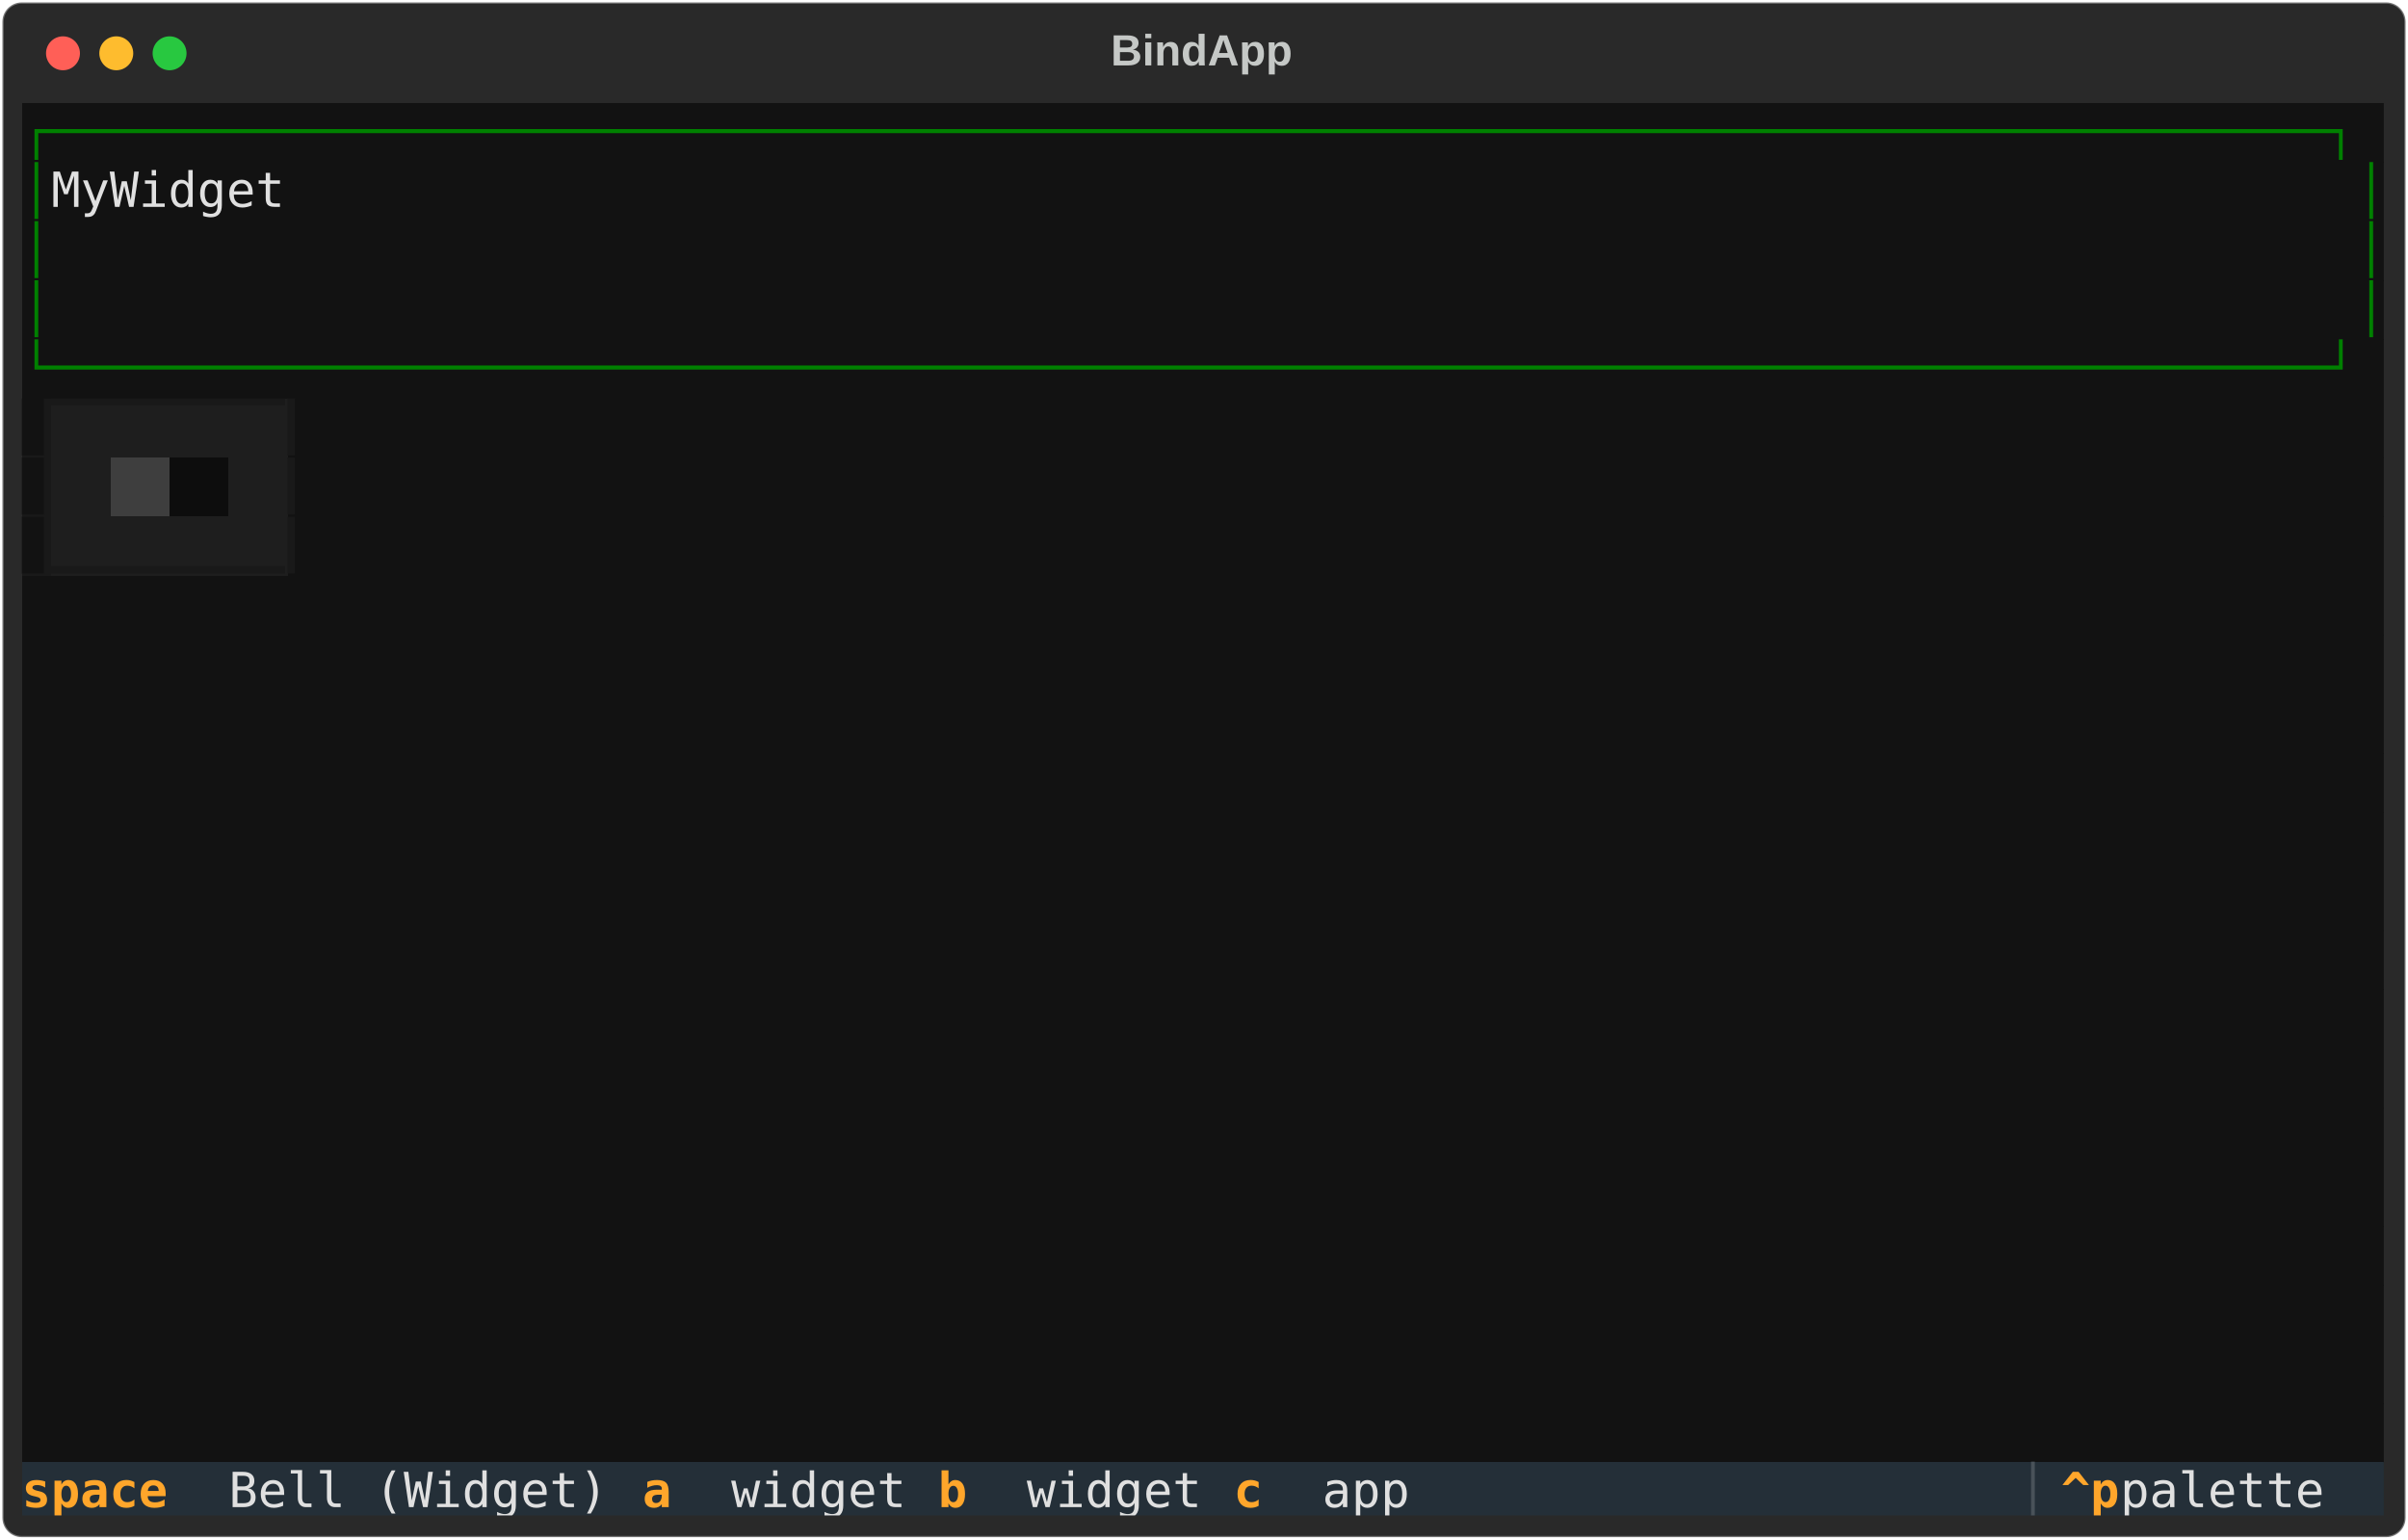
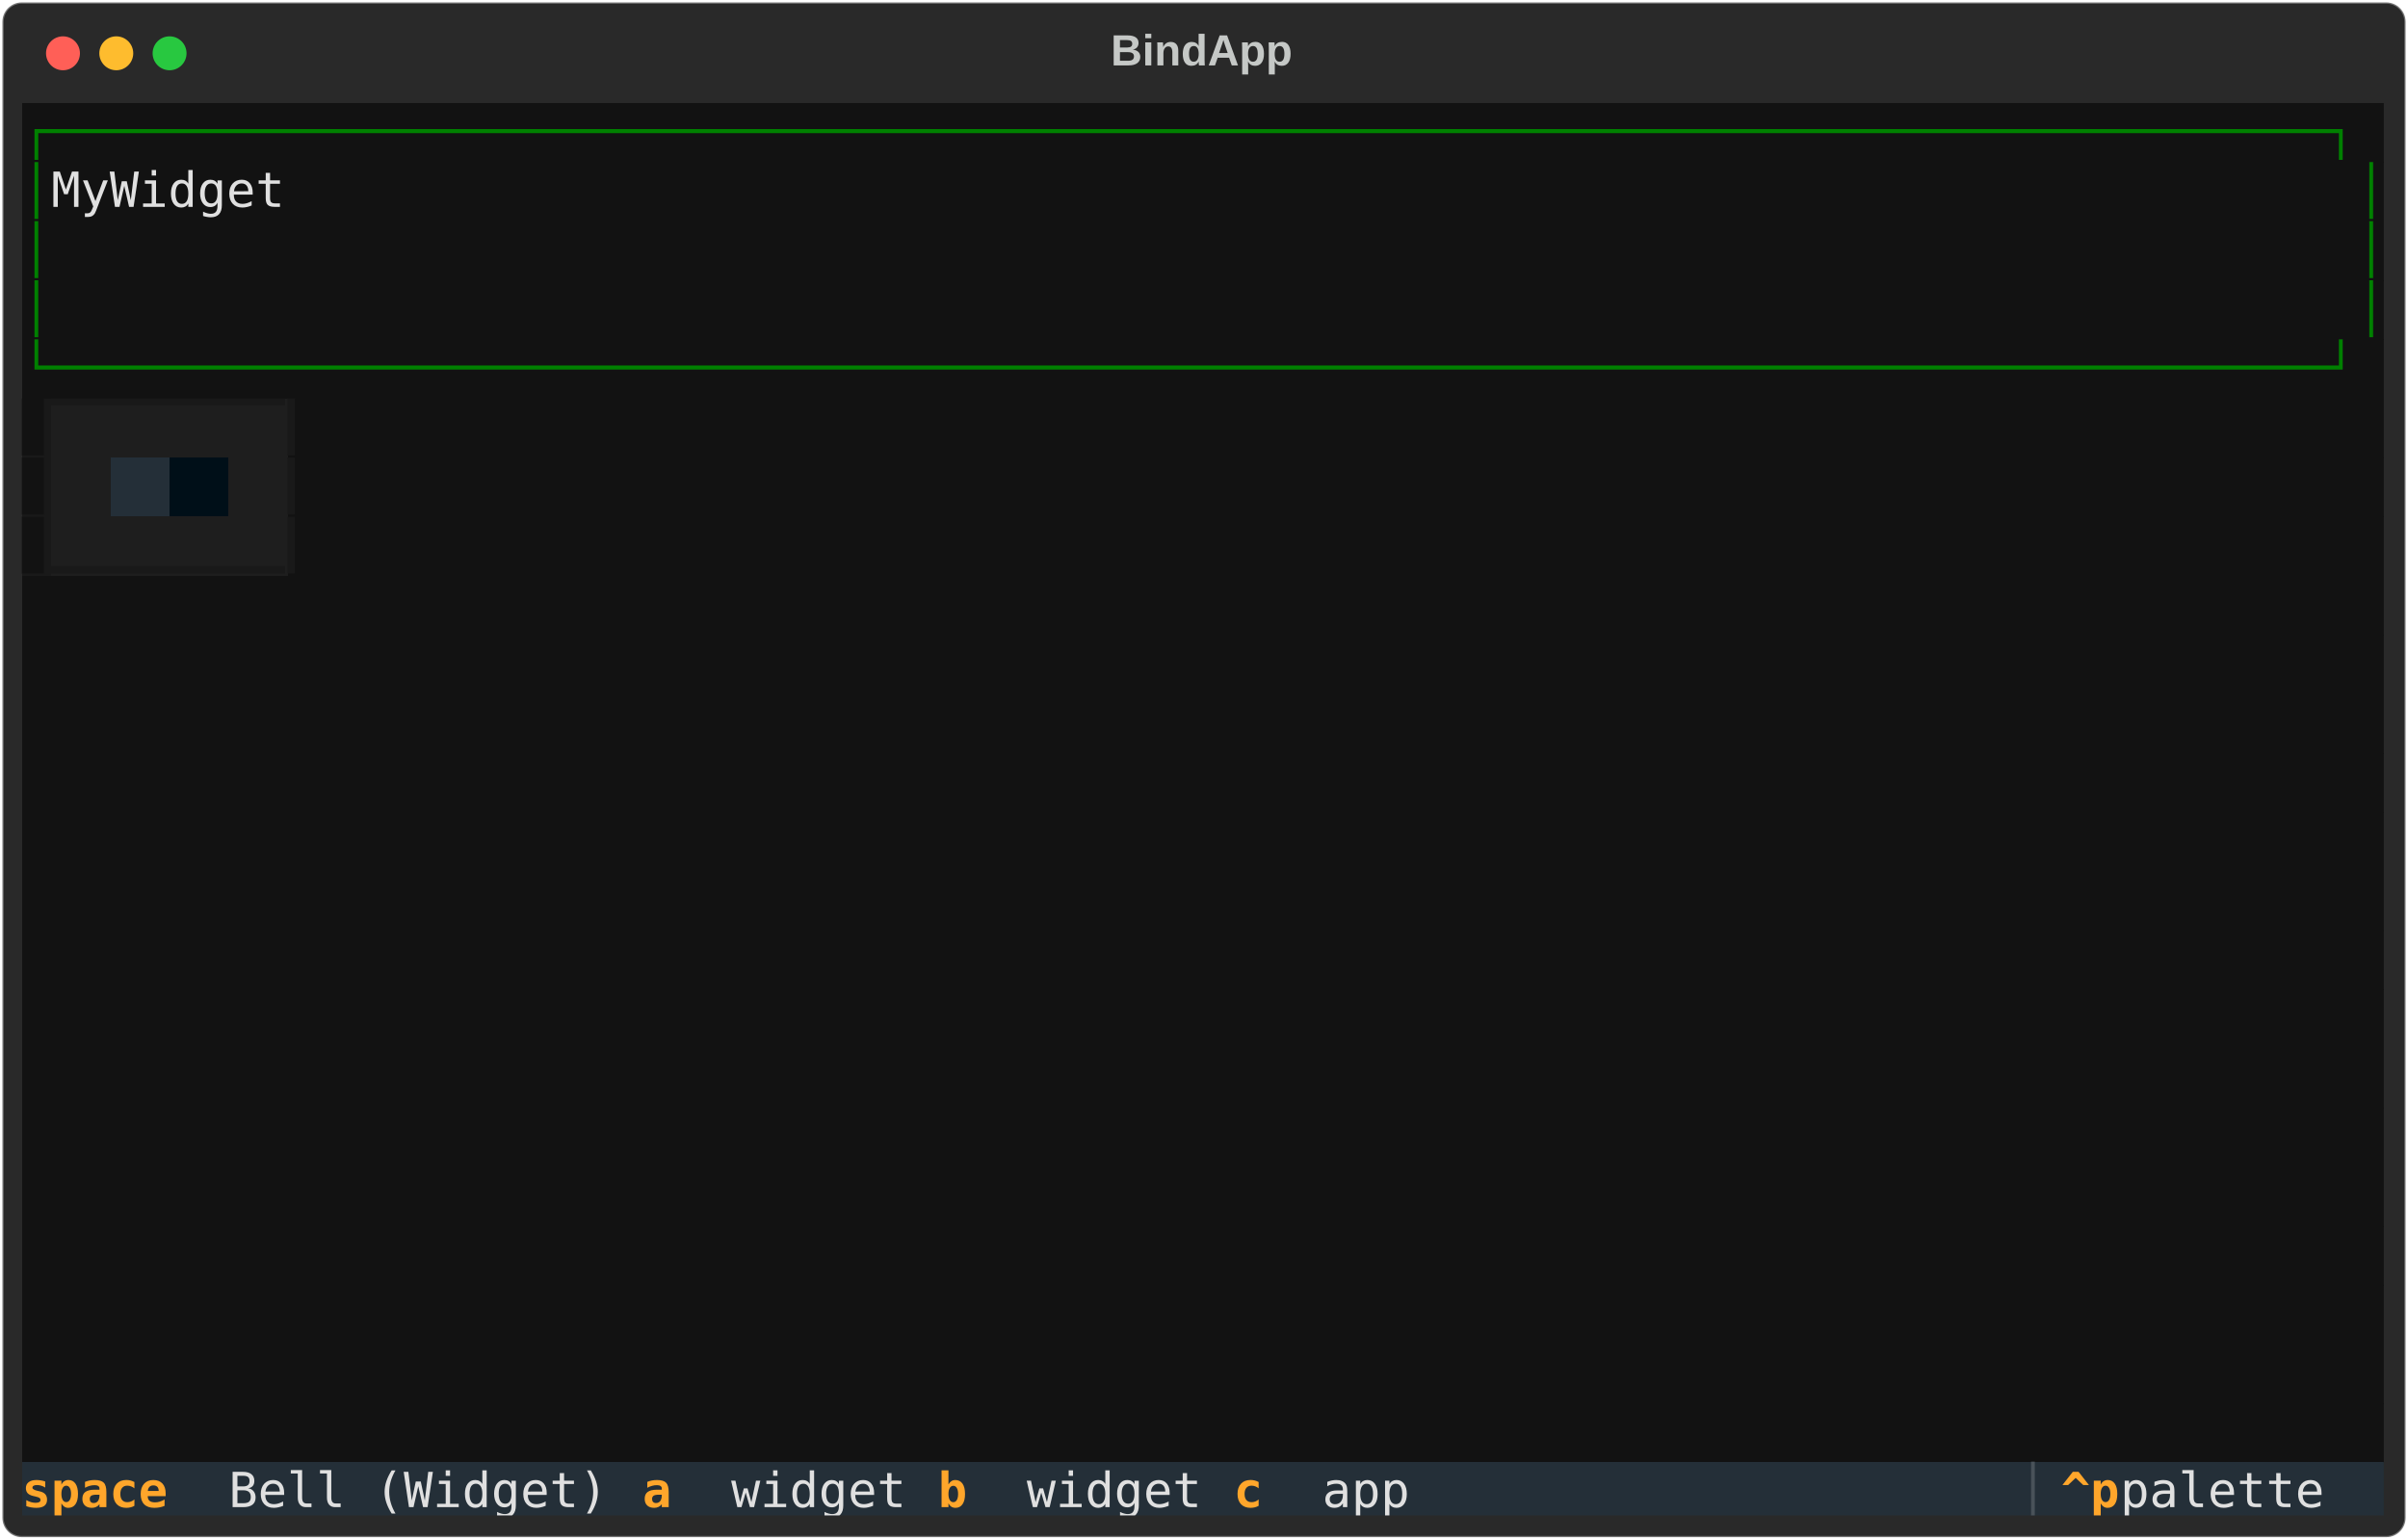
<svg xmlns="http://www.w3.org/2000/svg" class="rich-terminal" viewBox="0 0 994 635.6">
  <style>

    @font-face {
        font-family: "Fira Code";
        src: local("FiraCode-Regular"),
                url("https://cdnjs.cloudflare.com/ajax/libs/firacode/6.2.0/woff2/FiraCode-Regular.woff2") format("woff2"),
                url("https://cdnjs.cloudflare.com/ajax/libs/firacode/6.2.0/woff/FiraCode-Regular.woff") format("woff");
        font-style: normal;
        font-weight: 400;
    }
    @font-face {
        font-family: "Fira Code";
        src: local("FiraCode-Bold"),
                url("https://cdnjs.cloudflare.com/ajax/libs/firacode/6.2.0/woff2/FiraCode-Bold.woff2") format("woff2"),
                url("https://cdnjs.cloudflare.com/ajax/libs/firacode/6.2.0/woff/FiraCode-Bold.woff") format("woff");
        font-style: bold;
        font-weight: 700;
    }

-     .terminal-69137835-matrix {
+     .terminal-910881990-matrix {
        font-family: Fira Code, monospace;
        font-size: 20px;
        line-height: 24.4px;
        font-variant-east-asian: full-width;
    }

-     .terminal-69137835-title {
+     .terminal-910881990-title {
        font-size: 18px;
        font-weight: bold;
        font-family: arial;
    }

-     .terminal-69137835-r1 { fill: #008000 }
- .terminal-69137835-r2 { fill: #c5c8c6 }
- .terminal-69137835-r3 { fill: #e0e0e0 }
- .terminal-69137835-r4 { fill: #121212 }
- .terminal-69137835-r5 { fill: #191919 }
- .terminal-69137835-r6 { fill: #1e1e1e }
- .terminal-69137835-r7 { fill: #ffa62b;font-weight: bold }
- .terminal-69137835-r8 { fill: #495259 }
+     .terminal-910881990-r1 { fill: #008000 }
+ .terminal-910881990-r2 { fill: #c5c8c6 }
+ .terminal-910881990-r3 { fill: #e0e0e0 }
+ .terminal-910881990-r4 { fill: #121212 }
+ .terminal-910881990-r5 { fill: #191919 }
+ .terminal-910881990-r6 { fill: #1e1e1e }
+ .terminal-910881990-r7 { fill: #ffa62b;font-weight: bold }
+ .terminal-910881990-r8 { fill: #495259 }
    </style>
  <defs>
-     <clipPath id="terminal-69137835-clip-terminal">
+     <clipPath id="terminal-910881990-clip-terminal">
      <rect x="0" y="0" width="975.0" height="584.6" />
    </clipPath>
-     <clipPath id="terminal-69137835-line-0">
+     <clipPath id="terminal-910881990-line-0">
      <rect x="0" y="1.5" width="976" height="24.65" />
    </clipPath>
-     <clipPath id="terminal-69137835-line-1">
+     <clipPath id="terminal-910881990-line-1">
      <rect x="0" y="25.9" width="976" height="24.65" />
    </clipPath>
-     <clipPath id="terminal-69137835-line-2">
+     <clipPath id="terminal-910881990-line-2">
      <rect x="0" y="50.3" width="976" height="24.65" />
    </clipPath>
-     <clipPath id="terminal-69137835-line-3">
+     <clipPath id="terminal-910881990-line-3">
      <rect x="0" y="74.7" width="976" height="24.65" />
    </clipPath>
-     <clipPath id="terminal-69137835-line-4">
+     <clipPath id="terminal-910881990-line-4">
      <rect x="0" y="99.1" width="976" height="24.65" />
    </clipPath>
-     <clipPath id="terminal-69137835-line-5">
+     <clipPath id="terminal-910881990-line-5">
      <rect x="0" y="123.5" width="976" height="24.65" />
    </clipPath>
-     <clipPath id="terminal-69137835-line-6">
+     <clipPath id="terminal-910881990-line-6">
      <rect x="0" y="147.9" width="976" height="24.65" />
    </clipPath>
-     <clipPath id="terminal-69137835-line-7">
+     <clipPath id="terminal-910881990-line-7">
      <rect x="0" y="172.3" width="976" height="24.65" />
    </clipPath>
-     <clipPath id="terminal-69137835-line-8">
+     <clipPath id="terminal-910881990-line-8">
      <rect x="0" y="196.7" width="976" height="24.65" />
    </clipPath>
-     <clipPath id="terminal-69137835-line-9">
+     <clipPath id="terminal-910881990-line-9">
      <rect x="0" y="221.1" width="976" height="24.65" />
    </clipPath>
-     <clipPath id="terminal-69137835-line-10">
+     <clipPath id="terminal-910881990-line-10">
      <rect x="0" y="245.5" width="976" height="24.65" />
    </clipPath>
-     <clipPath id="terminal-69137835-line-11">
+     <clipPath id="terminal-910881990-line-11">
      <rect x="0" y="269.9" width="976" height="24.65" />
    </clipPath>
-     <clipPath id="terminal-69137835-line-12">
+     <clipPath id="terminal-910881990-line-12">
      <rect x="0" y="294.3" width="976" height="24.65" />
    </clipPath>
-     <clipPath id="terminal-69137835-line-13">
+     <clipPath id="terminal-910881990-line-13">
      <rect x="0" y="318.7" width="976" height="24.65" />
    </clipPath>
-     <clipPath id="terminal-69137835-line-14">
+     <clipPath id="terminal-910881990-line-14">
      <rect x="0" y="343.1" width="976" height="24.65" />
    </clipPath>
-     <clipPath id="terminal-69137835-line-15">
+     <clipPath id="terminal-910881990-line-15">
      <rect x="0" y="367.5" width="976" height="24.65" />
    </clipPath>
-     <clipPath id="terminal-69137835-line-16">
+     <clipPath id="terminal-910881990-line-16">
      <rect x="0" y="391.9" width="976" height="24.65" />
    </clipPath>
-     <clipPath id="terminal-69137835-line-17">
+     <clipPath id="terminal-910881990-line-17">
      <rect x="0" y="416.3" width="976" height="24.65" />
    </clipPath>
-     <clipPath id="terminal-69137835-line-18">
+     <clipPath id="terminal-910881990-line-18">
      <rect x="0" y="440.7" width="976" height="24.65" />
    </clipPath>
-     <clipPath id="terminal-69137835-line-19">
+     <clipPath id="terminal-910881990-line-19">
      <rect x="0" y="465.1" width="976" height="24.65" />
    </clipPath>
-     <clipPath id="terminal-69137835-line-20">
+     <clipPath id="terminal-910881990-line-20">
      <rect x="0" y="489.5" width="976" height="24.65" />
    </clipPath>
-     <clipPath id="terminal-69137835-line-21">
+     <clipPath id="terminal-910881990-line-21">
      <rect x="0" y="513.9" width="976" height="24.65" />
    </clipPath>
-     <clipPath id="terminal-69137835-line-22">
+     <clipPath id="terminal-910881990-line-22">
      <rect x="0" y="538.3" width="976" height="24.65" />
    </clipPath>
  </defs>
  <rect fill="#292929" stroke="rgba(255,255,255,0.35)" stroke-width="1" x="1" y="1" width="992" height="633.6" rx="8" />
-   <text class="terminal-69137835-title" fill="#c5c8c6" text-anchor="middle" x="496" y="27">BindApp</text>
+   <text class="terminal-910881990-title" fill="#c5c8c6" text-anchor="middle" x="496" y="27">BindApp</text>
  <g transform="translate(26,22)">
    <circle cx="0" cy="0" r="7" fill="#ff5f57" />
    <circle cx="22" cy="0" r="7" fill="#febc2e" />
    <circle cx="44" cy="0" r="7" fill="#28c840" />
  </g>
-   <g transform="translate(9, 41)" clip-path="url(#terminal-69137835-clip-terminal)">
+   <g transform="translate(9, 41)" clip-path="url(#terminal-910881990-clip-terminal)">
    <rect fill="#121212" x="0" y="1.5" width="976" height="24.65" shape-rendering="crispEdges" />
    <rect fill="#121212" x="0" y="25.9" width="12.2" height="24.65" shape-rendering="crispEdges" />
    <rect fill="#121212" x="12.2" y="25.9" width="97.6" height="24.65" shape-rendering="crispEdges" />
    <rect fill="#121212" x="109.8" y="25.9" width="854" height="24.65" shape-rendering="crispEdges" />
    <rect fill="#121212" x="963.8" y="25.9" width="12.2" height="24.65" shape-rendering="crispEdges" />
    <rect fill="#121212" x="0" y="50.3" width="12.2" height="24.65" shape-rendering="crispEdges" />
    <rect fill="#121212" x="12.2" y="50.3" width="951.6" height="24.65" shape-rendering="crispEdges" />
    <rect fill="#121212" x="963.8" y="50.3" width="12.2" height="24.65" shape-rendering="crispEdges" />
    <rect fill="#121212" x="0" y="74.7" width="12.2" height="24.65" shape-rendering="crispEdges" />
    <rect fill="#121212" x="12.2" y="74.7" width="951.6" height="24.65" shape-rendering="crispEdges" />
    <rect fill="#121212" x="963.8" y="74.7" width="12.2" height="24.65" shape-rendering="crispEdges" />
    <rect fill="#121212" x="0" y="99.1" width="976" height="24.65" shape-rendering="crispEdges" />
    <rect fill="#191919" x="0" y="123.5" width="12.2" height="24.65" shape-rendering="crispEdges" />
    <rect fill="#1e1e1e" x="12.2" y="123.5" width="97.6" height="24.65" shape-rendering="crispEdges" />
    <rect fill="#121212" x="109.8" y="123.5" width="12.2" height="24.65" shape-rendering="crispEdges" />
    <rect fill="#121212" x="122" y="123.5" width="854" height="24.65" shape-rendering="crispEdges" />
    <rect fill="#191919" x="0" y="147.9" width="12.2" height="24.65" shape-rendering="crispEdges" />
    <rect fill="#1e1e1e" x="12.2" y="147.9" width="24.4" height="24.65" shape-rendering="crispEdges" />
-     <rect fill="#3e3e3e" x="36.6" y="147.9" width="24.4" height="24.65" shape-rendering="crispEdges" />
-     <rect fill="#0d0d0d" x="61" y="147.9" width="24.4" height="24.65" shape-rendering="crispEdges" />
+     <rect fill="#242f38" x="36.6" y="147.9" width="24.4" height="24.65" shape-rendering="crispEdges" />
+     <rect fill="#000f18" x="61" y="147.9" width="24.4" height="24.65" shape-rendering="crispEdges" />
    <rect fill="#1e1e1e" x="85.4" y="147.9" width="24.4" height="24.65" shape-rendering="crispEdges" />
    <rect fill="#121212" x="109.8" y="147.9" width="12.2" height="24.65" shape-rendering="crispEdges" />
    <rect fill="#121212" x="122" y="147.9" width="854" height="24.65" shape-rendering="crispEdges" />
    <rect fill="#191919" x="0" y="172.3" width="12.2" height="24.65" shape-rendering="crispEdges" />
    <rect fill="#1e1e1e" x="12.2" y="172.3" width="97.6" height="24.65" shape-rendering="crispEdges" />
    <rect fill="#121212" x="109.8" y="172.3" width="12.2" height="24.65" shape-rendering="crispEdges" />
    <rect fill="#121212" x="122" y="172.3" width="854" height="24.65" shape-rendering="crispEdges" />
    <rect fill="#121212" x="0" y="196.7" width="976" height="24.65" shape-rendering="crispEdges" />
    <rect fill="#121212" x="0" y="221.1" width="976" height="24.65" shape-rendering="crispEdges" />
    <rect fill="#121212" x="0" y="245.5" width="976" height="24.65" shape-rendering="crispEdges" />
    <rect fill="#121212" x="0" y="269.9" width="976" height="24.65" shape-rendering="crispEdges" />
    <rect fill="#121212" x="0" y="294.3" width="976" height="24.65" shape-rendering="crispEdges" />
    <rect fill="#121212" x="0" y="318.7" width="976" height="24.65" shape-rendering="crispEdges" />
    <rect fill="#121212" x="0" y="343.1" width="976" height="24.65" shape-rendering="crispEdges" />
    <rect fill="#121212" x="0" y="367.5" width="976" height="24.65" shape-rendering="crispEdges" />
    <rect fill="#121212" x="0" y="391.9" width="976" height="24.65" shape-rendering="crispEdges" />
    <rect fill="#121212" x="0" y="416.3" width="976" height="24.65" shape-rendering="crispEdges" />
    <rect fill="#121212" x="0" y="440.7" width="976" height="24.65" shape-rendering="crispEdges" />
    <rect fill="#121212" x="0" y="465.1" width="976" height="24.65" shape-rendering="crispEdges" />
    <rect fill="#121212" x="0" y="489.5" width="976" height="24.65" shape-rendering="crispEdges" />
    <rect fill="#121212" x="0" y="513.9" width="976" height="24.65" shape-rendering="crispEdges" />
    <rect fill="#121212" x="0" y="538.3" width="976" height="24.65" shape-rendering="crispEdges" />
    <rect fill="#242f38" x="0" y="562.7" width="85.4" height="24.65" shape-rendering="crispEdges" />
    <rect fill="#242f38" x="85.4" y="562.7" width="170.8" height="24.65" shape-rendering="crispEdges" />
    <rect fill="#242f38" x="256.2" y="562.7" width="36.6" height="24.65" shape-rendering="crispEdges" />
    <rect fill="#242f38" x="292.8" y="562.7" width="85.4" height="24.65" shape-rendering="crispEdges" />
    <rect fill="#242f38" x="378.2" y="562.7" width="36.6" height="24.65" shape-rendering="crispEdges" />
    <rect fill="#242f38" x="414.8" y="562.7" width="85.4" height="24.65" shape-rendering="crispEdges" />
    <rect fill="#242f38" x="500.2" y="562.7" width="36.6" height="24.65" shape-rendering="crispEdges" />
    <rect fill="#242f38" x="536.8" y="562.7" width="292.8" height="24.65" shape-rendering="crispEdges" />
    <rect fill="#242f38" x="829.6" y="562.7" width="12.2" height="24.65" shape-rendering="crispEdges" />
    <rect fill="#242f38" x="841.8" y="562.7" width="24.4" height="24.65" shape-rendering="crispEdges" />
    <rect fill="#242f38" x="866.2" y="562.7" width="97.6" height="24.65" shape-rendering="crispEdges" />
    <rect fill="#242f38" x="963.8" y="562.7" width="12.2" height="24.65" shape-rendering="crispEdges" />
-     <g class="terminal-69137835-matrix">
-       <text class="terminal-69137835-r1" x="0" y="20" textLength="976" clip-path="url(#terminal-69137835-line-0)">┌──────────────────────────────────────────────────────────────────────────────┐</text>
-       <text class="terminal-69137835-r2" x="976" y="20" textLength="12.2" clip-path="url(#terminal-69137835-line-0)">
- </text>
-       <text class="terminal-69137835-r1" x="0" y="44.4" textLength="12.2" clip-path="url(#terminal-69137835-line-1)">│</text>
-       <text class="terminal-69137835-r3" x="12.2" y="44.4" textLength="97.6" clip-path="url(#terminal-69137835-line-1)">MyWidget</text>
-       <text class="terminal-69137835-r1" x="963.8" y="44.4" textLength="12.2" clip-path="url(#terminal-69137835-line-1)">│</text>
-       <text class="terminal-69137835-r2" x="976" y="44.4" textLength="12.2" clip-path="url(#terminal-69137835-line-1)">
- </text>
-       <text class="terminal-69137835-r1" x="0" y="68.8" textLength="12.2" clip-path="url(#terminal-69137835-line-2)">│</text>
-       <text class="terminal-69137835-r1" x="963.8" y="68.8" textLength="12.2" clip-path="url(#terminal-69137835-line-2)">│</text>
-       <text class="terminal-69137835-r2" x="976" y="68.8" textLength="12.2" clip-path="url(#terminal-69137835-line-2)">
- </text>
-       <text class="terminal-69137835-r1" x="0" y="93.2" textLength="12.2" clip-path="url(#terminal-69137835-line-3)">│</text>
-       <text class="terminal-69137835-r1" x="963.8" y="93.2" textLength="12.2" clip-path="url(#terminal-69137835-line-3)">│</text>
-       <text class="terminal-69137835-r2" x="976" y="93.2" textLength="12.2" clip-path="url(#terminal-69137835-line-3)">
- </text>
-       <text class="terminal-69137835-r1" x="0" y="117.6" textLength="976" clip-path="url(#terminal-69137835-line-4)">└──────────────────────────────────────────────────────────────────────────────┘</text>
-       <text class="terminal-69137835-r2" x="976" y="117.6" textLength="12.2" clip-path="url(#terminal-69137835-line-4)">
- </text>
-       <text class="terminal-69137835-r4" x="0" y="142" textLength="12.2" clip-path="url(#terminal-69137835-line-5)">▊</text>
-       <text class="terminal-69137835-r5" x="12.2" y="142" textLength="97.6" clip-path="url(#terminal-69137835-line-5)">▔▔▔▔▔▔▔▔</text>
-       <text class="terminal-69137835-r5" x="109.8" y="142" textLength="12.2" clip-path="url(#terminal-69137835-line-5)">▎</text>
-       <text class="terminal-69137835-r2" x="976" y="142" textLength="12.2" clip-path="url(#terminal-69137835-line-5)">
- </text>
-       <text class="terminal-69137835-r4" x="0" y="166.4" textLength="12.2" clip-path="url(#terminal-69137835-line-6)">▊</text>
-       <text class="terminal-69137835-r5" x="109.8" y="166.4" textLength="12.2" clip-path="url(#terminal-69137835-line-6)">▎</text>
-       <text class="terminal-69137835-r2" x="976" y="166.4" textLength="12.2" clip-path="url(#terminal-69137835-line-6)">
- </text>
-       <text class="terminal-69137835-r4" x="0" y="190.8" textLength="12.2" clip-path="url(#terminal-69137835-line-7)">▊</text>
-       <text class="terminal-69137835-r5" x="12.2" y="190.8" textLength="97.6" clip-path="url(#terminal-69137835-line-7)">▁▁▁▁▁▁▁▁</text>
-       <text class="terminal-69137835-r5" x="109.8" y="190.8" textLength="12.2" clip-path="url(#terminal-69137835-line-7)">▎</text>
-       <text class="terminal-69137835-r2" x="976" y="190.8" textLength="12.2" clip-path="url(#terminal-69137835-line-7)">
- </text>
-       <text class="terminal-69137835-r2" x="976" y="215.2" textLength="12.2" clip-path="url(#terminal-69137835-line-8)">
- </text>
-       <text class="terminal-69137835-r2" x="976" y="239.6" textLength="12.2" clip-path="url(#terminal-69137835-line-9)">
- </text>
-       <text class="terminal-69137835-r2" x="976" y="264" textLength="12.2" clip-path="url(#terminal-69137835-line-10)">
- </text>
-       <text class="terminal-69137835-r2" x="976" y="288.4" textLength="12.2" clip-path="url(#terminal-69137835-line-11)">
- </text>
-       <text class="terminal-69137835-r2" x="976" y="312.8" textLength="12.2" clip-path="url(#terminal-69137835-line-12)">
- </text>
-       <text class="terminal-69137835-r2" x="976" y="337.2" textLength="12.2" clip-path="url(#terminal-69137835-line-13)">
- </text>
-       <text class="terminal-69137835-r2" x="976" y="361.6" textLength="12.2" clip-path="url(#terminal-69137835-line-14)">
- </text>
-       <text class="terminal-69137835-r2" x="976" y="386" textLength="12.2" clip-path="url(#terminal-69137835-line-15)">
- </text>
-       <text class="terminal-69137835-r2" x="976" y="410.4" textLength="12.2" clip-path="url(#terminal-69137835-line-16)">
- </text>
-       <text class="terminal-69137835-r2" x="976" y="434.8" textLength="12.2" clip-path="url(#terminal-69137835-line-17)">
- </text>
-       <text class="terminal-69137835-r2" x="976" y="459.2" textLength="12.2" clip-path="url(#terminal-69137835-line-18)">
- </text>
-       <text class="terminal-69137835-r2" x="976" y="483.6" textLength="12.2" clip-path="url(#terminal-69137835-line-19)">
- </text>
-       <text class="terminal-69137835-r2" x="976" y="508" textLength="12.2" clip-path="url(#terminal-69137835-line-20)">
- </text>
-       <text class="terminal-69137835-r2" x="976" y="532.4" textLength="12.2" clip-path="url(#terminal-69137835-line-21)">
- </text>
-       <text class="terminal-69137835-r2" x="976" y="556.8" textLength="12.2" clip-path="url(#terminal-69137835-line-22)">
- </text>
-       <text class="terminal-69137835-r7" x="0" y="581.2" textLength="85.4" clip-path="url(#terminal-69137835-line-23)"> space </text>
-       <text class="terminal-69137835-r3" x="85.4" y="581.2" textLength="170.8" clip-path="url(#terminal-69137835-line-23)">Bell (Widget) </text>
-       <text class="terminal-69137835-r7" x="256.2" y="581.2" textLength="36.6" clip-path="url(#terminal-69137835-line-23)"> a </text>
-       <text class="terminal-69137835-r3" x="292.8" y="581.2" textLength="85.4" clip-path="url(#terminal-69137835-line-23)">widget </text>
-       <text class="terminal-69137835-r7" x="378.2" y="581.2" textLength="36.6" clip-path="url(#terminal-69137835-line-23)"> b </text>
-       <text class="terminal-69137835-r3" x="414.8" y="581.2" textLength="85.4" clip-path="url(#terminal-69137835-line-23)">widget </text>
-       <text class="terminal-69137835-r7" x="500.2" y="581.2" textLength="36.6" clip-path="url(#terminal-69137835-line-23)"> c </text>
-       <text class="terminal-69137835-r3" x="536.8" y="581.2" textLength="292.8" clip-path="url(#terminal-69137835-line-23)">app                     </text>
-       <text class="terminal-69137835-r8" x="829.6" y="581.2" textLength="12.2" clip-path="url(#terminal-69137835-line-23)">▏</text>
-       <text class="terminal-69137835-r7" x="841.8" y="581.2" textLength="24.4" clip-path="url(#terminal-69137835-line-23)">^p</text>
-       <text class="terminal-69137835-r3" x="866.2" y="581.2" textLength="97.6" clip-path="url(#terminal-69137835-line-23)"> palette</text>
+     <g class="terminal-910881990-matrix">
+       <text class="terminal-910881990-r1" x="0" y="20" textLength="976" clip-path="url(#terminal-910881990-line-0)">┌──────────────────────────────────────────────────────────────────────────────┐</text>
+       <text class="terminal-910881990-r2" x="976" y="20" textLength="12.2" clip-path="url(#terminal-910881990-line-0)">
+ </text>
+       <text class="terminal-910881990-r1" x="0" y="44.4" textLength="12.2" clip-path="url(#terminal-910881990-line-1)">│</text>
+       <text class="terminal-910881990-r3" x="12.2" y="44.4" textLength="97.6" clip-path="url(#terminal-910881990-line-1)">MyWidget</text>
+       <text class="terminal-910881990-r1" x="963.8" y="44.4" textLength="12.2" clip-path="url(#terminal-910881990-line-1)">│</text>
+       <text class="terminal-910881990-r2" x="976" y="44.4" textLength="12.2" clip-path="url(#terminal-910881990-line-1)">
+ </text>
+       <text class="terminal-910881990-r1" x="0" y="68.8" textLength="12.2" clip-path="url(#terminal-910881990-line-2)">│</text>
+       <text class="terminal-910881990-r1" x="963.8" y="68.8" textLength="12.2" clip-path="url(#terminal-910881990-line-2)">│</text>
+       <text class="terminal-910881990-r2" x="976" y="68.8" textLength="12.2" clip-path="url(#terminal-910881990-line-2)">
+ </text>
+       <text class="terminal-910881990-r1" x="0" y="93.2" textLength="12.2" clip-path="url(#terminal-910881990-line-3)">│</text>
+       <text class="terminal-910881990-r1" x="963.8" y="93.2" textLength="12.2" clip-path="url(#terminal-910881990-line-3)">│</text>
+       <text class="terminal-910881990-r2" x="976" y="93.2" textLength="12.2" clip-path="url(#terminal-910881990-line-3)">
+ </text>
+       <text class="terminal-910881990-r1" x="0" y="117.6" textLength="976" clip-path="url(#terminal-910881990-line-4)">└──────────────────────────────────────────────────────────────────────────────┘</text>
+       <text class="terminal-910881990-r2" x="976" y="117.6" textLength="12.2" clip-path="url(#terminal-910881990-line-4)">
+ </text>
+       <text class="terminal-910881990-r4" x="0" y="142" textLength="12.2" clip-path="url(#terminal-910881990-line-5)">▊</text>
+       <text class="terminal-910881990-r5" x="12.2" y="142" textLength="97.6" clip-path="url(#terminal-910881990-line-5)">▔▔▔▔▔▔▔▔</text>
+       <text class="terminal-910881990-r5" x="109.8" y="142" textLength="12.2" clip-path="url(#terminal-910881990-line-5)">▎</text>
+       <text class="terminal-910881990-r2" x="976" y="142" textLength="12.2" clip-path="url(#terminal-910881990-line-5)">
+ </text>
+       <text class="terminal-910881990-r4" x="0" y="166.4" textLength="12.2" clip-path="url(#terminal-910881990-line-6)">▊</text>
+       <text class="terminal-910881990-r5" x="109.8" y="166.4" textLength="12.2" clip-path="url(#terminal-910881990-line-6)">▎</text>
+       <text class="terminal-910881990-r2" x="976" y="166.4" textLength="12.2" clip-path="url(#terminal-910881990-line-6)">
+ </text>
+       <text class="terminal-910881990-r4" x="0" y="190.8" textLength="12.2" clip-path="url(#terminal-910881990-line-7)">▊</text>
+       <text class="terminal-910881990-r5" x="12.2" y="190.8" textLength="97.6" clip-path="url(#terminal-910881990-line-7)">▁▁▁▁▁▁▁▁</text>
+       <text class="terminal-910881990-r5" x="109.8" y="190.8" textLength="12.2" clip-path="url(#terminal-910881990-line-7)">▎</text>
+       <text class="terminal-910881990-r2" x="976" y="190.8" textLength="12.2" clip-path="url(#terminal-910881990-line-7)">
+ </text>
+       <text class="terminal-910881990-r2" x="976" y="215.2" textLength="12.2" clip-path="url(#terminal-910881990-line-8)">
+ </text>
+       <text class="terminal-910881990-r2" x="976" y="239.6" textLength="12.2" clip-path="url(#terminal-910881990-line-9)">
+ </text>
+       <text class="terminal-910881990-r2" x="976" y="264" textLength="12.2" clip-path="url(#terminal-910881990-line-10)">
+ </text>
+       <text class="terminal-910881990-r2" x="976" y="288.4" textLength="12.2" clip-path="url(#terminal-910881990-line-11)">
+ </text>
+       <text class="terminal-910881990-r2" x="976" y="312.8" textLength="12.2" clip-path="url(#terminal-910881990-line-12)">
+ </text>
+       <text class="terminal-910881990-r2" x="976" y="337.2" textLength="12.2" clip-path="url(#terminal-910881990-line-13)">
+ </text>
+       <text class="terminal-910881990-r2" x="976" y="361.6" textLength="12.2" clip-path="url(#terminal-910881990-line-14)">
+ </text>
+       <text class="terminal-910881990-r2" x="976" y="386" textLength="12.2" clip-path="url(#terminal-910881990-line-15)">
+ </text>
+       <text class="terminal-910881990-r2" x="976" y="410.4" textLength="12.2" clip-path="url(#terminal-910881990-line-16)">
+ </text>
+       <text class="terminal-910881990-r2" x="976" y="434.8" textLength="12.2" clip-path="url(#terminal-910881990-line-17)">
+ </text>
+       <text class="terminal-910881990-r2" x="976" y="459.2" textLength="12.2" clip-path="url(#terminal-910881990-line-18)">
+ </text>
+       <text class="terminal-910881990-r2" x="976" y="483.6" textLength="12.2" clip-path="url(#terminal-910881990-line-19)">
+ </text>
+       <text class="terminal-910881990-r2" x="976" y="508" textLength="12.2" clip-path="url(#terminal-910881990-line-20)">
+ </text>
+       <text class="terminal-910881990-r2" x="976" y="532.4" textLength="12.2" clip-path="url(#terminal-910881990-line-21)">
+ </text>
+       <text class="terminal-910881990-r2" x="976" y="556.8" textLength="12.2" clip-path="url(#terminal-910881990-line-22)">
+ </text>
+       <text class="terminal-910881990-r7" x="0" y="581.2" textLength="85.4" clip-path="url(#terminal-910881990-line-23)"> space </text>
+       <text class="terminal-910881990-r3" x="85.4" y="581.2" textLength="170.8" clip-path="url(#terminal-910881990-line-23)">Bell (Widget) </text>
+       <text class="terminal-910881990-r7" x="256.2" y="581.2" textLength="36.6" clip-path="url(#terminal-910881990-line-23)"> a </text>
+       <text class="terminal-910881990-r3" x="292.8" y="581.2" textLength="85.4" clip-path="url(#terminal-910881990-line-23)">widget </text>
+       <text class="terminal-910881990-r7" x="378.2" y="581.2" textLength="36.6" clip-path="url(#terminal-910881990-line-23)"> b </text>
+       <text class="terminal-910881990-r3" x="414.8" y="581.2" textLength="85.4" clip-path="url(#terminal-910881990-line-23)">widget </text>
+       <text class="terminal-910881990-r7" x="500.2" y="581.2" textLength="36.6" clip-path="url(#terminal-910881990-line-23)"> c </text>
+       <text class="terminal-910881990-r3" x="536.8" y="581.2" textLength="292.8" clip-path="url(#terminal-910881990-line-23)">app                     </text>
+       <text class="terminal-910881990-r8" x="829.6" y="581.2" textLength="12.2" clip-path="url(#terminal-910881990-line-23)">▏</text>
+       <text class="terminal-910881990-r7" x="841.8" y="581.2" textLength="24.4" clip-path="url(#terminal-910881990-line-23)">^p</text>
+       <text class="terminal-910881990-r3" x="866.2" y="581.2" textLength="97.6" clip-path="url(#terminal-910881990-line-23)"> palette</text>
    </g>
  </g>
</svg>
